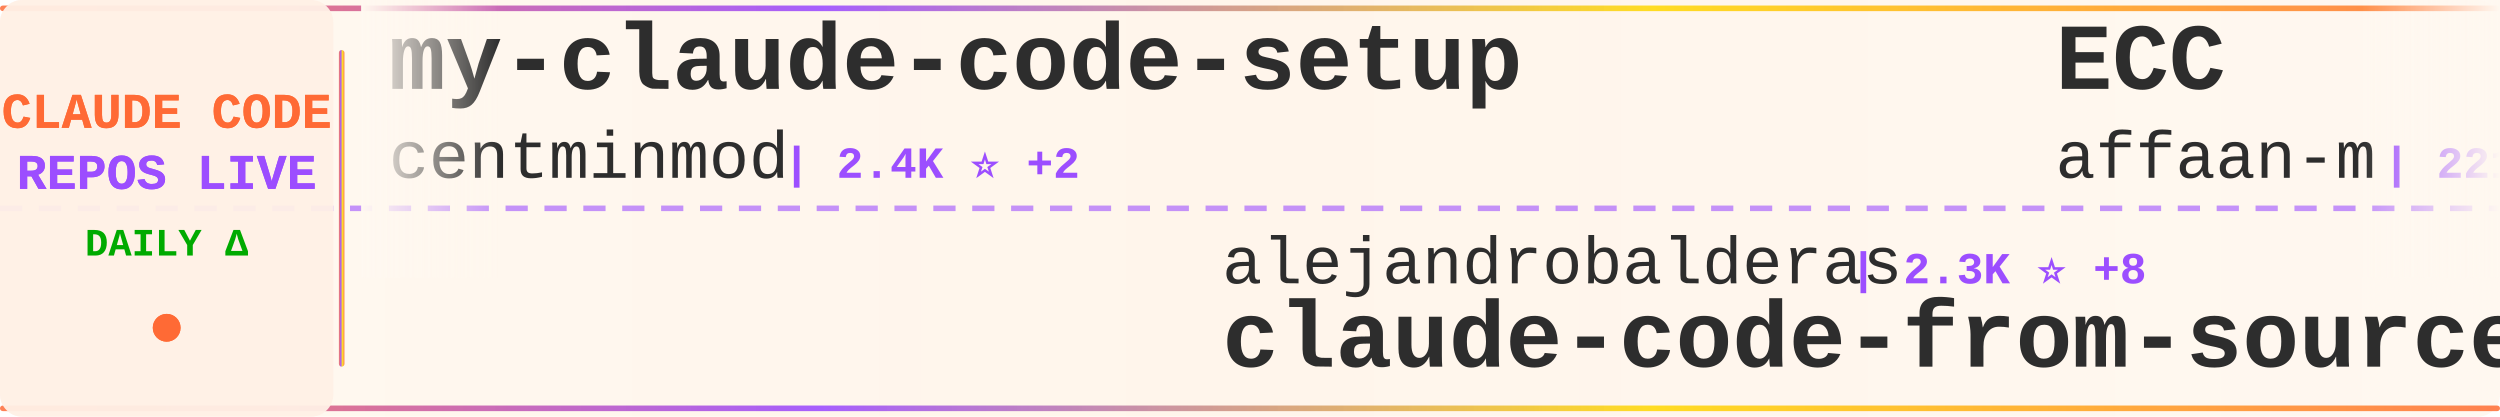
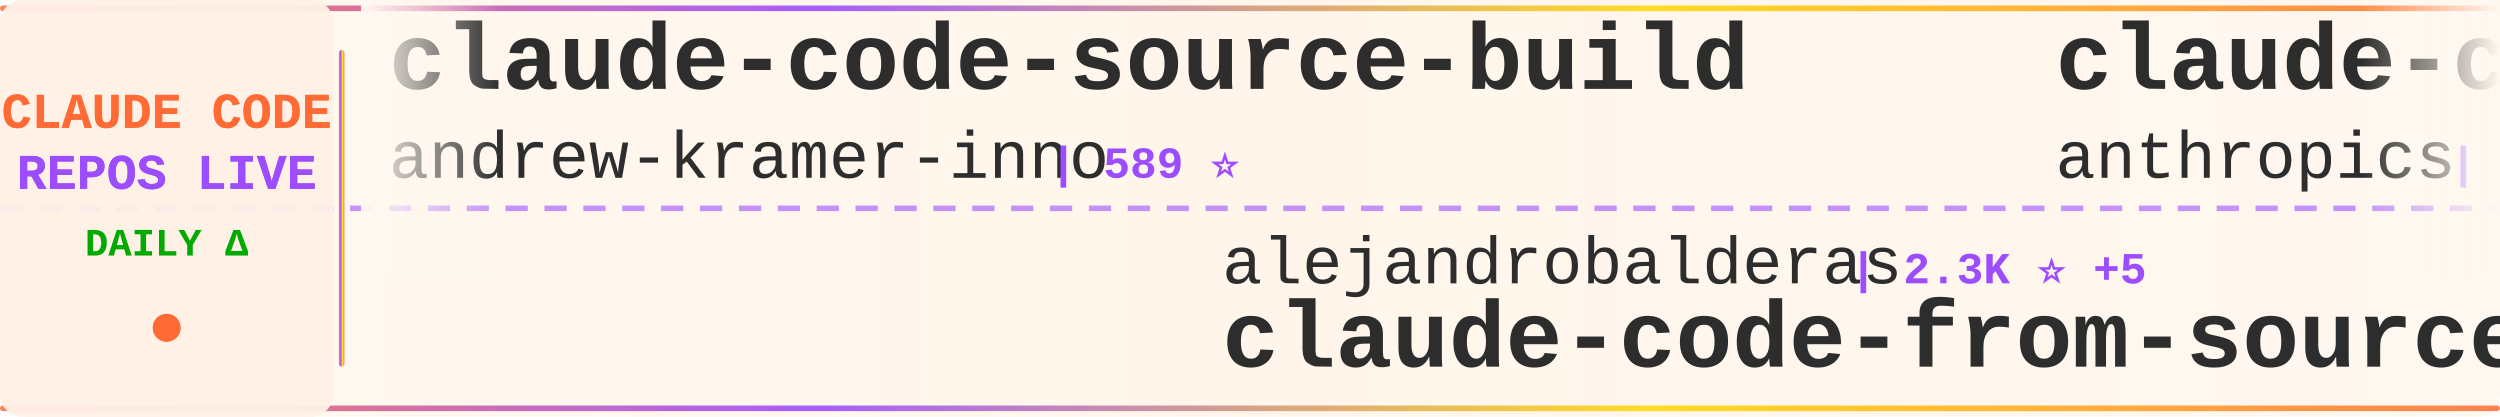
<svg xmlns="http://www.w3.org/2000/svg" width="900" height="150">
  <defs>
    <linearGradient id="tickerBg" x1="0%" y1="0%" x2="100%" y2="0%">
      <stop offset="0%" style="stop-color:#fff8f0;stop-opacity:0.98" />
      <stop offset="50%" style="stop-color:#fff5eb;stop-opacity:1" />
      <stop offset="100%" style="stop-color:#fff8f0;stop-opacity:0.98" />
    </linearGradient>
    <linearGradient id="borderGrad" x1="0%" y1="0%" x2="100%" y2="0%">
      <stop offset="0%" style="stop-color:#FF6B35;stop-opacity:0.85">
        <animate attributeName="stop-opacity" values="0.85;1;0.85" dur="2s" repeatCount="indefinite" />
      </stop>
      <stop offset="33%" style="stop-color:#9C4EFF;stop-opacity:0.9">
        <animate attributeName="stop-opacity" values="0.9;1;0.9" dur="2.2s" repeatCount="indefinite" />
      </stop>
      <stop offset="66%" style="stop-color:#FFD700;stop-opacity:0.85">
        <animate attributeName="stop-opacity" values="0.85;1;0.85" dur="1.8s" repeatCount="indefinite" />
      </stop>
      <stop offset="100%" style="stop-color:#FF6B35;stop-opacity:0.85">
        <animate attributeName="stop-opacity" values="0.85;1;0.85" dur="2s" repeatCount="indefinite" />
      </stop>
    </linearGradient>
    <filter id="textGlow">
      <feGaussianBlur stdDeviation="0.15" result="coloredBlur" />
      <feMerge>
        <feMergeNode in="coloredBlur" />
        <feMergeNode in="SourceGraphic" />
      </feMerge>
    </filter>
    <filter id="metricGlow">
      <feGaussianBlur stdDeviation="0.2" result="coloredBlur" />
      <feMerge>
        <feMergeNode in="coloredBlur" />
        <feMergeNode in="SourceGraphic" />
      </feMerge>
    </filter>
    <linearGradient id="leftFade" x1="0%" y1="0%" x2="100%" y2="0%">
      <stop offset="0%" style="stop-color:#fff8f0;stop-opacity:1" />
      <stop offset="100%" style="stop-color:#fff8f0;stop-opacity:0" />
    </linearGradient>
    <linearGradient id="rightFade" x1="0%" y1="0%" x2="100%" y2="0%">
      <stop offset="0%" style="stop-color:#fff8f0;stop-opacity:0" />
      <stop offset="100%" style="stop-color:#fff8f0;stop-opacity:1" />
    </linearGradient>
  </defs>
  <rect width="900" height="150" fill="url(#tickerBg)" rx="8" />
  <rect x="0" y="2" width="900" height="2" fill="url(#borderGrad)" rx="1" />
  <rect x="0" y="146" width="900" height="2" fill="url(#borderGrad)" rx="1" />
  <line x1="0" y1="75" x2="900" y2="75" stroke="#9C4EFF" stroke-width="2" stroke-dasharray="8 6" opacity="0.6" />
  <rect x="0" y="0" width="120" height="150" fill="#fff0e6" opacity="0.95" rx="8" />
  <text x="60" y="46" font-family="'Courier New', monospace" font-size="18" font-weight="bold" fill="#FF6B35" text-anchor="middle" filter="url(#textGlow)">
    CLAUDE CODE
  </text>
  <text x="60" y="68" font-family="'Courier New', monospace" font-size="18" font-weight="bold" fill="#9C4EFF" text-anchor="middle" filter="url(#textGlow)">
    REPOS LIVE
  </text>
  <text x="60" y="92" font-family="'Courier New', monospace" font-size="14" font-weight="bold" fill="#00aa00" text-anchor="middle">
    DAILY Δ
  </text>
  <circle cx="60" cy="118" r="5" fill="#FF6B35" filter="url(#metricGlow)">
    <animate attributeName="r" values="4;6;4" dur="1.5s" repeatCount="indefinite" />
    <animate attributeName="opacity" values="0.6;1;0.6" dur="1.5s" repeatCount="indefinite" />
  </circle>
  <rect x="122" y="18" width="2" height="114" fill="url(#borderGrad)" rx="1" />
  <clipPath id="tickerClip">
    <rect x="130" y="0" width="770" height="150" />
  </clipPath>
  <g clip-path="url(#tickerClip)">
    <g id="tickerItems">
      <animateTransform attributeName="transform" attributeType="XML" type="translate" from="0 0" to="-3000 0" dur="54s" repeatCount="indefinite" />
      <g transform="translate(0, 0)">
-         <text x="140" y="32" font-family="'Courier New', monospace" font-size="34" font-weight="bold" fill="#2d2d2d">my-claude-code-setup</text>
-         <text x="140" y="64" font-family="'Courier New', monospace" font-size="24" font-weight="normal" fill="#2d2d2d" opacity="1.0">centminmod</text>
-         <text x="282" y="64" font-family="'Courier New', monospace" font-size="16" font-weight="bold" fill="#9C4EFF"> | 2.4K ⭐ +2</text>
+         <text x="140" y="32" font-family="'Courier New', monospace" font-size="34" font-weight="bold" fill="#2d2d2d">claude-code-source-build</text>
+         <text x="140" y="64" font-family="'Courier New', monospace" font-size="24" font-weight="normal" fill="#2d2d2d" opacity="1.0">andrew-kramer-inno</text>
+         <text x="378" y="64" font-family="'Courier New', monospace" font-size="16" font-weight="bold" fill="#9C4EFF"> | 589 ⭐</text>
      </g>
      <g transform="translate(300, 0)">
        <text x="140" y="102" font-family="'Courier New', monospace" font-size="24" font-weight="normal" fill="#2d2d2d" opacity="1.0">alejandrobalderas</text>
-         <text x="366" y="102" font-family="'Courier New', monospace" font-size="16" font-weight="bold" fill="#9C4EFF"> | 2.3K ⭐ +8</text>
+         <text x="366" y="102" font-family="'Courier New', monospace" font-size="16" font-weight="bold" fill="#9C4EFF"> | 2.3K ⭐ +5</text>
        <text x="140" y="132" font-family="'Courier New', monospace" font-size="34" font-weight="bold" fill="#2d2d2d">claude-code-from-source</text>
      </g>
      <g transform="translate(600, 0)">
-         <text x="140" y="32" font-family="'Courier New', monospace" font-size="34" font-weight="bold" fill="#2d2d2d">ECC</text>
-         <text x="140" y="64" font-family="'Courier New', monospace" font-size="24" font-weight="normal" fill="#2d2d2d" opacity="1.0">affaan-m</text>
-         <text x="258" y="64" font-family="'Courier New', monospace" font-size="16" font-weight="bold" fill="#9C4EFF"> | 221.2K ⭐ +731</text>
+         <text x="140" y="32" font-family="'Courier New', monospace" font-size="34" font-weight="bold" fill="#2d2d2d">claude-code-action</text>
+         <text x="140" y="64" font-family="'Courier New', monospace" font-size="24" font-weight="normal" fill="#2d2d2d" opacity="1.0">anthropics</text>
+         <text x="282" y="64" font-family="'Courier New', monospace" font-size="16" font-weight="bold" fill="#9C4EFF"> | 8.1K ⭐ +10</text>
      </g>
      <g transform="translate(900, 0)">
-         <text x="140" y="102" font-family="'Courier New', monospace" font-size="24" font-weight="normal" fill="#2d2d2d" opacity="1.0">Hyper66666</text>
-         <text x="282" y="102" font-family="'Courier New', monospace" font-size="16" font-weight="bold" fill="#9C4EFF"> | 216 ⭐</text>
-         <text x="140" y="132" font-family="'Courier New', monospace" font-size="34" font-weight="bold" fill="#2d2d2d">claude-code-sourcemap</text>
+         <text x="140" y="102" font-family="'Courier New', monospace" font-size="24" font-weight="normal" fill="#2d2d2d" opacity="1.0">frankbria</text>
+         <text x="270" y="102" font-family="'Courier New', monospace" font-size="16" font-weight="bold" fill="#9C4EFF"> | 9.5K ⭐ +9</text>
+         <text x="140" y="132" font-family="'Courier New', monospace" font-size="34" font-weight="bold" fill="#2d2d2d">ralph-claude-code</text>
      </g>
      <g transform="translate(1200, 0)">
-         <text x="140" y="32" font-family="'Courier New', monospace" font-size="34" font-weight="bold" fill="#2d2d2d">claude-code-tudou</text>
-         <text x="140" y="64" font-family="'Courier New', monospace" font-size="24" font-weight="normal" fill="#2d2d2d" opacity="1.0">AICoderTudou</text>
-         <text x="306" y="64" font-family="'Courier New', monospace" font-size="16" font-weight="bold" fill="#9C4EFF"> | 500 ⭐</text>
+         <text x="140" y="32" font-family="'Courier New', monospace" font-size="34" font-weight="bold" fill="#2d2d2d">Open-ClaudeCode</text>
+         <text x="140" y="64" font-family="'Courier New', monospace" font-size="24" font-weight="normal" fill="#2d2d2d" opacity="1.0">LING71671</text>
+         <text x="270" y="64" font-family="'Courier New', monospace" font-size="16" font-weight="bold" fill="#9C4EFF"> | 900 ⭐ +2</text>
      </g>
      <g transform="translate(1500, 0)">
-         <text x="140" y="102" font-family="'Courier New', monospace" font-size="24" font-weight="normal" fill="#2d2d2d" opacity="1.0">sugyan</text>
-         <text x="234" y="102" font-family="'Courier New', monospace" font-size="16" font-weight="bold" fill="#9C4EFF"> | 1.1K ⭐ +3</text>
-         <text x="140" y="132" font-family="'Courier New', monospace" font-size="34" font-weight="bold" fill="#2d2d2d">claude-code-webui</text>
+         <text x="140" y="102" font-family="'Courier New', monospace" font-size="24" font-weight="normal" fill="#2d2d2d" opacity="1.0">multica-ai</text>
+         <text x="282" y="102" font-family="'Courier New', monospace" font-size="16" font-weight="bold" fill="#9C4EFF"> | 181.6K ⭐ +577</text>
+         <text x="140" y="132" font-family="'Courier New', monospace" font-size="34" font-weight="bold" fill="#2d2d2d">andrej-karpathy-skills</text>
      </g>
      <g transform="translate(1800, 0)">
-         <text x="140" y="32" font-family="'Courier New', monospace" font-size="34" font-weight="bold" fill="#2d2d2d">ralph-claude-code</text>
-         <text x="140" y="64" font-family="'Courier New', monospace" font-size="24" font-weight="normal" fill="#2d2d2d" opacity="1.0">frankbria</text>
-         <text x="270" y="64" font-family="'Courier New', monospace" font-size="16" font-weight="bold" fill="#9C4EFF"> | 9.5K ⭐ +13</text>
+         <text x="140" y="32" font-family="'Courier New', monospace" font-size="34" font-weight="bold" fill="#2d2d2d">claude-code-workflows</text>
+         <text x="140" y="64" font-family="'Courier New', monospace" font-size="24" font-weight="normal" fill="#2d2d2d" opacity="1.0">OneRedOak</text>
+         <text x="270" y="64" font-family="'Courier New', monospace" font-size="16" font-weight="bold" fill="#9C4EFF"> | 3.8K ⭐ +2</text>
      </g>
      <g transform="translate(2100, 0)">
-         <text x="140" y="102" font-family="'Courier New', monospace" font-size="24" font-weight="normal" fill="#2d2d2d" opacity="1.0">LING71671</text>
-         <text x="270" y="102" font-family="'Courier New', monospace" font-size="16" font-weight="bold" fill="#9C4EFF"> | 899 ⭐ +3</text>
-         <text x="140" y="132" font-family="'Courier New', monospace" font-size="34" font-weight="bold" fill="#2d2d2d">Open-ClaudeCode</text>
+         <text x="140" y="102" font-family="'Courier New', monospace" font-size="24" font-weight="normal" fill="#2d2d2d" opacity="1.0">JrCx7scC</text>
+         <text x="258" y="102" font-family="'Courier New', monospace" font-size="16" font-weight="bold" fill="#9C4EFF"> | 371 ⭐ +1</text>
+         <text x="140" y="132" font-family="'Courier New', monospace" font-size="34" font-weight="bold" fill="#2d2d2d">claude-code-source</text>
      </g>
      <g transform="translate(2400, 0)">
-         <text x="140" y="32" font-family="'Courier New', monospace" font-size="34" font-weight="bold" fill="#2d2d2d">claude-code-plugins-plus...</text>
-         <text x="140" y="64" font-family="'Courier New', monospace" font-size="24" font-weight="normal" fill="#2d2d2d" opacity="1.0">jeremylongshore</text>
-         <text x="342" y="64" font-family="'Courier New', monospace" font-size="16" font-weight="bold" fill="#9C4EFF"> | 2.4K ⭐ +10</text>
+         <text x="140" y="32" font-family="'Courier New', monospace" font-size="34" font-weight="bold" fill="#2d2d2d">ClaudeCodeAgents</text>
+         <text x="140" y="64" font-family="'Courier New', monospace" font-size="24" font-weight="normal" fill="#2d2d2d" opacity="1.0">darcyegb</text>
+         <text x="258" y="64" font-family="'Courier New', monospace" font-size="16" font-weight="bold" fill="#9C4EFF"> | 733 ⭐ +1</text>
      </g>
      <g transform="translate(2700, 0)">
-         <text x="140" y="102" font-family="'Courier New', monospace" font-size="24" font-weight="normal" fill="#2d2d2d" opacity="1.0">kodu-ai</text>
-         <text x="246" y="102" font-family="'Courier New', monospace" font-size="16" font-weight="bold" fill="#9C4EFF"> | 5.3K ⭐</text>
-         <text x="140" y="132" font-family="'Courier New', monospace" font-size="34" font-weight="bold" fill="#2d2d2d">claude-coder</text>
+         <text x="140" y="102" font-family="'Courier New', monospace" font-size="24" font-weight="normal" fill="#2d2d2d" opacity="1.0">Yeachan-Heo</text>
+         <text x="294" y="102" font-family="'Courier New', monospace" font-size="16" font-weight="bold" fill="#9C4EFF"> | 36.9K ⭐ +70</text>
+         <text x="140" y="132" font-family="'Courier New', monospace" font-size="34" font-weight="bold" fill="#2d2d2d">oh-my-claudecode</text>
      </g>
      <g transform="translate(3000, 0)">
-         <text x="140" y="32" font-family="'Courier New', monospace" font-size="34" font-weight="bold" fill="#2d2d2d">my-claude-code-setup</text>
-         <text x="140" y="64" font-family="'Courier New', monospace" font-size="24" font-weight="normal" fill="#2d2d2d" opacity="1.0">centminmod</text>
-         <text x="282" y="64" font-family="'Courier New', monospace" font-size="16" font-weight="bold" fill="#9C4EFF"> | 2.4K ⭐ +2</text>
+         <text x="140" y="32" font-family="'Courier New', monospace" font-size="34" font-weight="bold" fill="#2d2d2d">claude-code-source-build</text>
+         <text x="140" y="64" font-family="'Courier New', monospace" font-size="24" font-weight="normal" fill="#2d2d2d" opacity="1.0">andrew-kramer-inno</text>
+         <text x="378" y="64" font-family="'Courier New', monospace" font-size="16" font-weight="bold" fill="#9C4EFF"> | 589 ⭐</text>
      </g>
      <g transform="translate(3300, 0)">
        <text x="140" y="102" font-family="'Courier New', monospace" font-size="24" font-weight="normal" fill="#2d2d2d" opacity="1.0">alejandrobalderas</text>
-         <text x="366" y="102" font-family="'Courier New', monospace" font-size="16" font-weight="bold" fill="#9C4EFF"> | 2.3K ⭐ +8</text>
+         <text x="366" y="102" font-family="'Courier New', monospace" font-size="16" font-weight="bold" fill="#9C4EFF"> | 2.3K ⭐ +5</text>
        <text x="140" y="132" font-family="'Courier New', monospace" font-size="34" font-weight="bold" fill="#2d2d2d">claude-code-from-source</text>
      </g>
      <g transform="translate(3600, 0)">
-         <text x="140" y="32" font-family="'Courier New', monospace" font-size="34" font-weight="bold" fill="#2d2d2d">ECC</text>
-         <text x="140" y="64" font-family="'Courier New', monospace" font-size="24" font-weight="normal" fill="#2d2d2d" opacity="1.0">affaan-m</text>
-         <text x="258" y="64" font-family="'Courier New', monospace" font-size="16" font-weight="bold" fill="#9C4EFF"> | 221.2K ⭐ +731</text>
+         <text x="140" y="32" font-family="'Courier New', monospace" font-size="34" font-weight="bold" fill="#2d2d2d">claude-code-action</text>
+         <text x="140" y="64" font-family="'Courier New', monospace" font-size="24" font-weight="normal" fill="#2d2d2d" opacity="1.0">anthropics</text>
+         <text x="282" y="64" font-family="'Courier New', monospace" font-size="16" font-weight="bold" fill="#9C4EFF"> | 8.1K ⭐ +10</text>
      </g>
      <g transform="translate(3900, 0)">
-         <text x="140" y="102" font-family="'Courier New', monospace" font-size="24" font-weight="normal" fill="#2d2d2d" opacity="1.0">Hyper66666</text>
-         <text x="282" y="102" font-family="'Courier New', monospace" font-size="16" font-weight="bold" fill="#9C4EFF"> | 216 ⭐</text>
-         <text x="140" y="132" font-family="'Courier New', monospace" font-size="34" font-weight="bold" fill="#2d2d2d">claude-code-sourcemap</text>
+         <text x="140" y="102" font-family="'Courier New', monospace" font-size="24" font-weight="normal" fill="#2d2d2d" opacity="1.0">frankbria</text>
+         <text x="270" y="102" font-family="'Courier New', monospace" font-size="16" font-weight="bold" fill="#9C4EFF"> | 9.5K ⭐ +9</text>
+         <text x="140" y="132" font-family="'Courier New', monospace" font-size="34" font-weight="bold" fill="#2d2d2d">ralph-claude-code</text>
      </g>
    </g>
  </g>
  <rect x="130" y="0" width="50" height="100" fill="url(#leftFade)" />
  <rect x="850" y="0" width="50" height="100" fill="url(#rightFade)" />
</svg>
